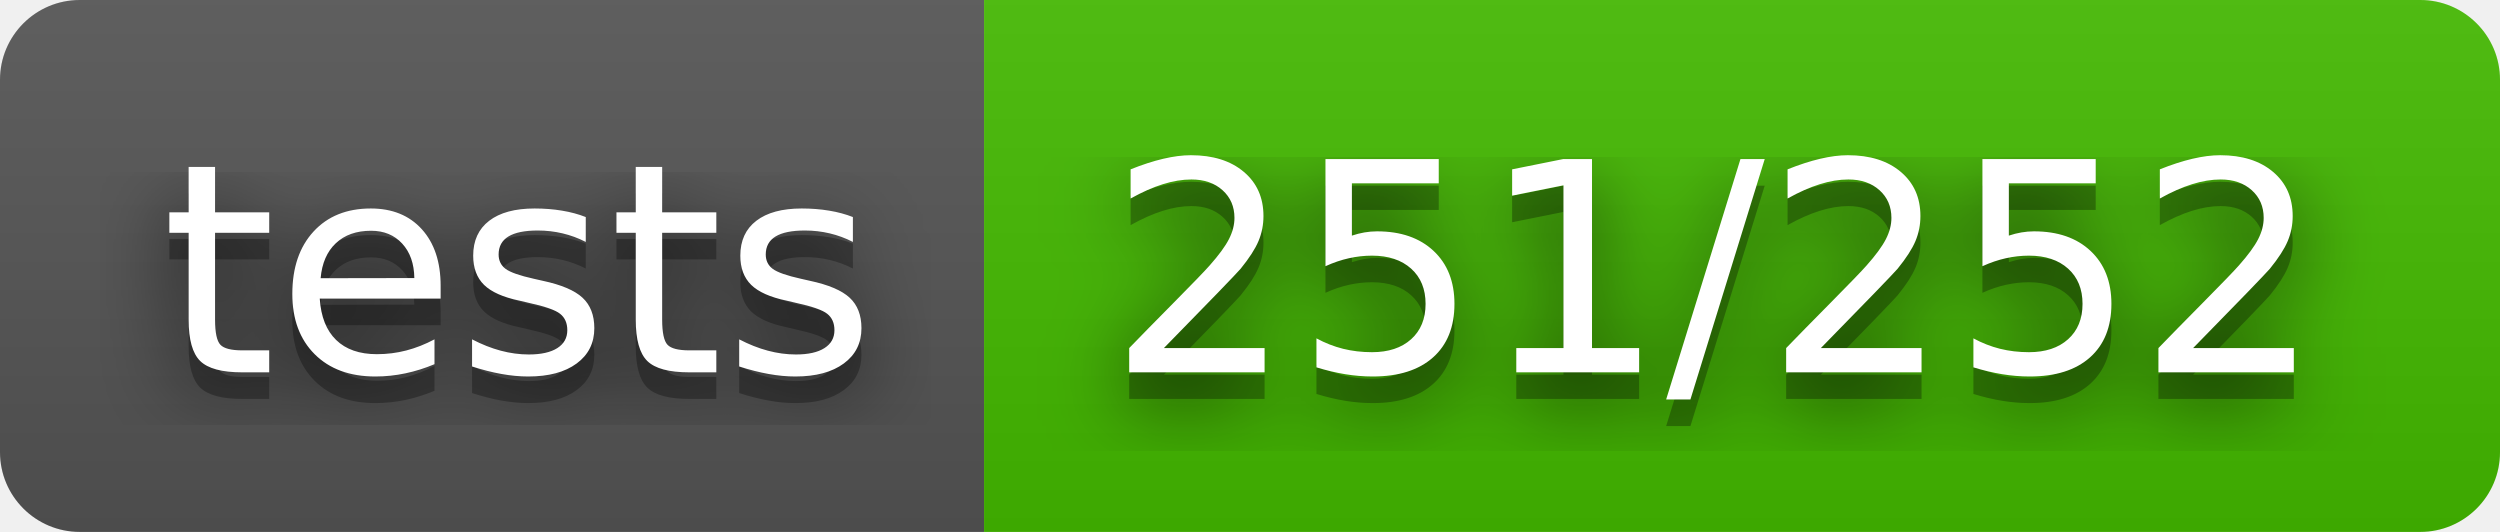
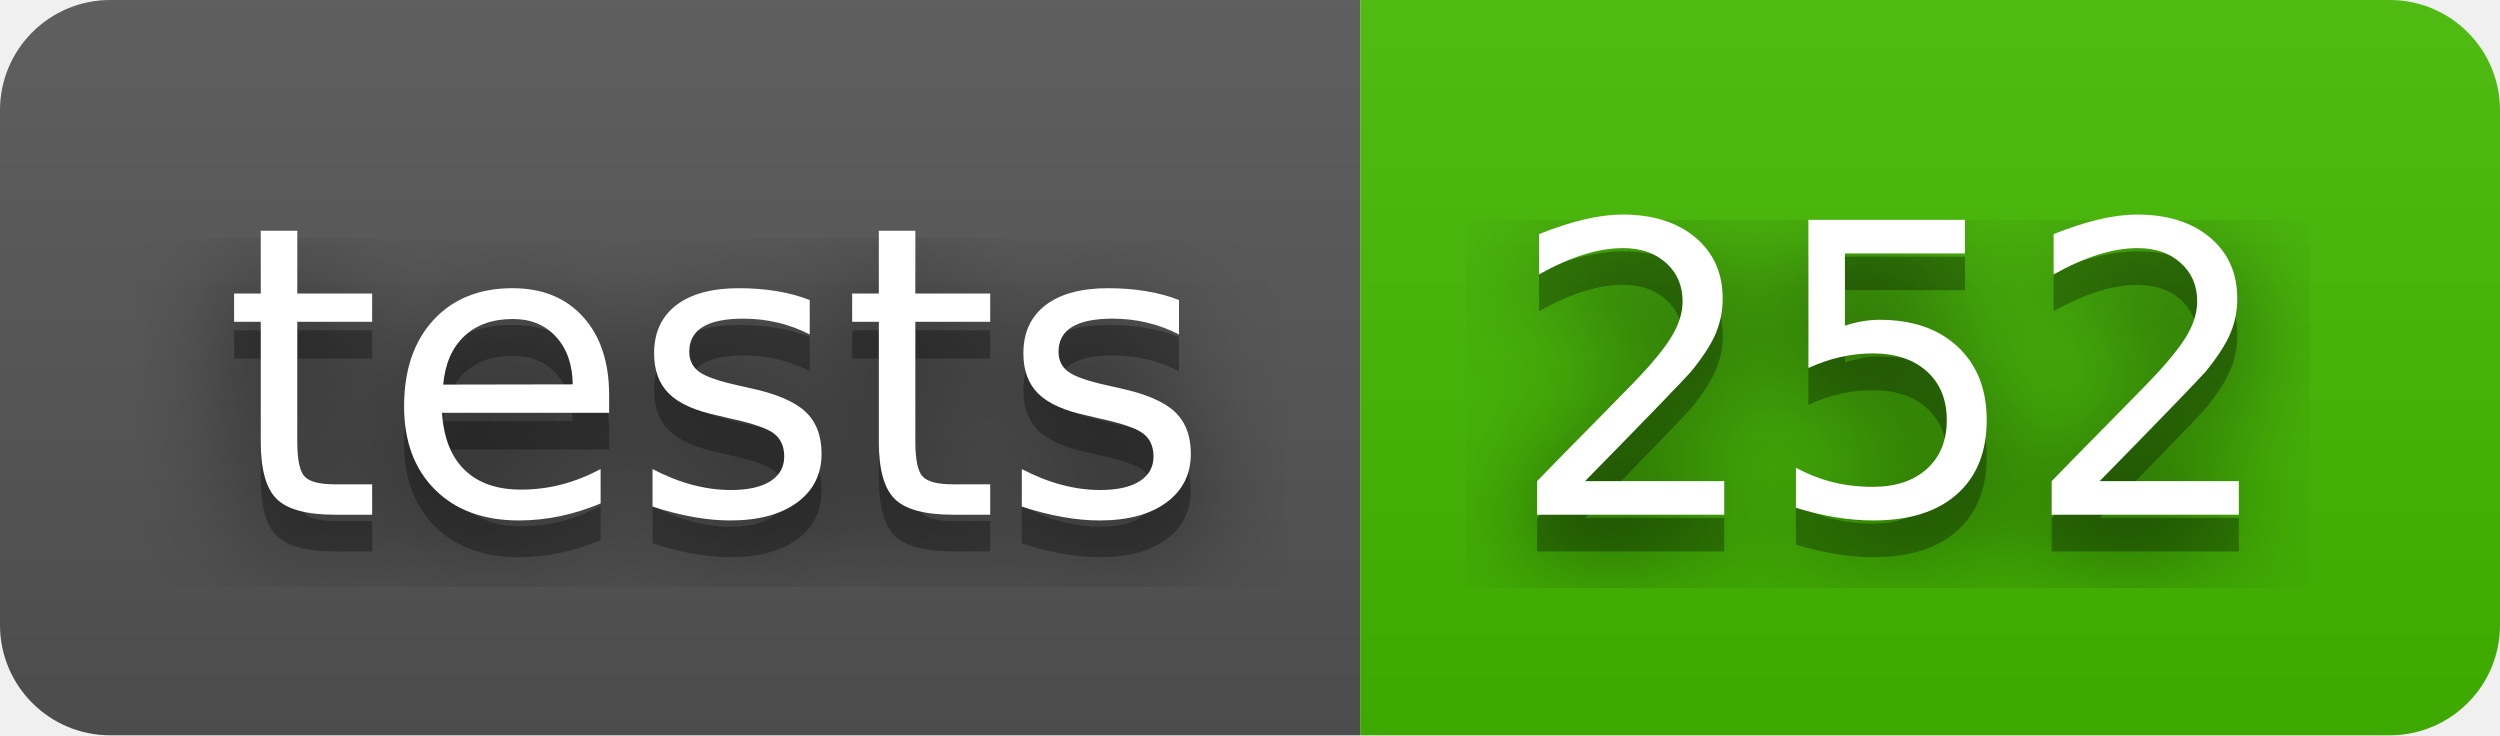
- <svg xmlns="http://www.w3.org/2000/svg" width="94" height="20" role="img" aria-label="tests: 251/252">
+ <svg xmlns="http://www.w3.org/2000/svg" width="68" height="20" role="img" aria-label="tests: 252">
  <filter id="blur">
    <feGaussianBlur stdDeviation="16" />
  </filter>
  <linearGradient id="s" x2="0" y2="100%">
    <stop offset="0" stop-color="#bbb" stop-opacity=".1" />
    <stop offset="1" stop-opacity=".1" />
  </linearGradient>
  <clipPath id="r">
-     <rect width="94" height="20" rx="3" />
+     <rect width="68" height="20" rx="3" />
  </clipPath>
  <g clip-path="url(#r)">
    <rect width="37" height="20" fill="#555" />
-     <rect x="37" width="57" height="20" fill="#4b0" />
-     <rect width="94" height="20" fill="url(#s)" />
+     <rect x="37" width="31" height="20" fill="#4b0" />
+     <rect width="68" height="20" fill="url(#s)" />
  </g>
  <g fill="#fff" text-anchor="middle" font-family="Verdana,Geneva,DejaVu Sans,sans-serif" text-rendering="geometricPrecision" font-size="110">
    <g transform="scale(.1)">
      <g aria-hidden="true" fill="#010101">
        <text x="195" y="150" fill-opacity=".8" filter="url(#blur)" textLength="270">tests</text>
        <text x="195" y="150" fill-opacity=".3" textLength="270">tests</text>
      </g>
      <text x="195" y="140" textLength="270">tests</text>
    </g>
    <g transform="scale(.1)">
      <g aria-hidden="true" fill="#010101">
-         <text x="645" y="150" fill-opacity=".8" filter="url(#blur)" textLength="470">251/252</text>
-         <text x="645" y="150" fill-opacity=".3" textLength="470">251/252</text>
+         <text x="515" y="150" fill-opacity=".8" filter="url(#blur)" textLength="210">252</text>
+         <text x="515" y="150" fill-opacity=".3" textLength="210">252</text>
      </g>
-       <text x="645" y="140" textLength="470">251/252</text>
+       <text x="515" y="140" textLength="210">252</text>
    </g>
  </g>
</svg>
